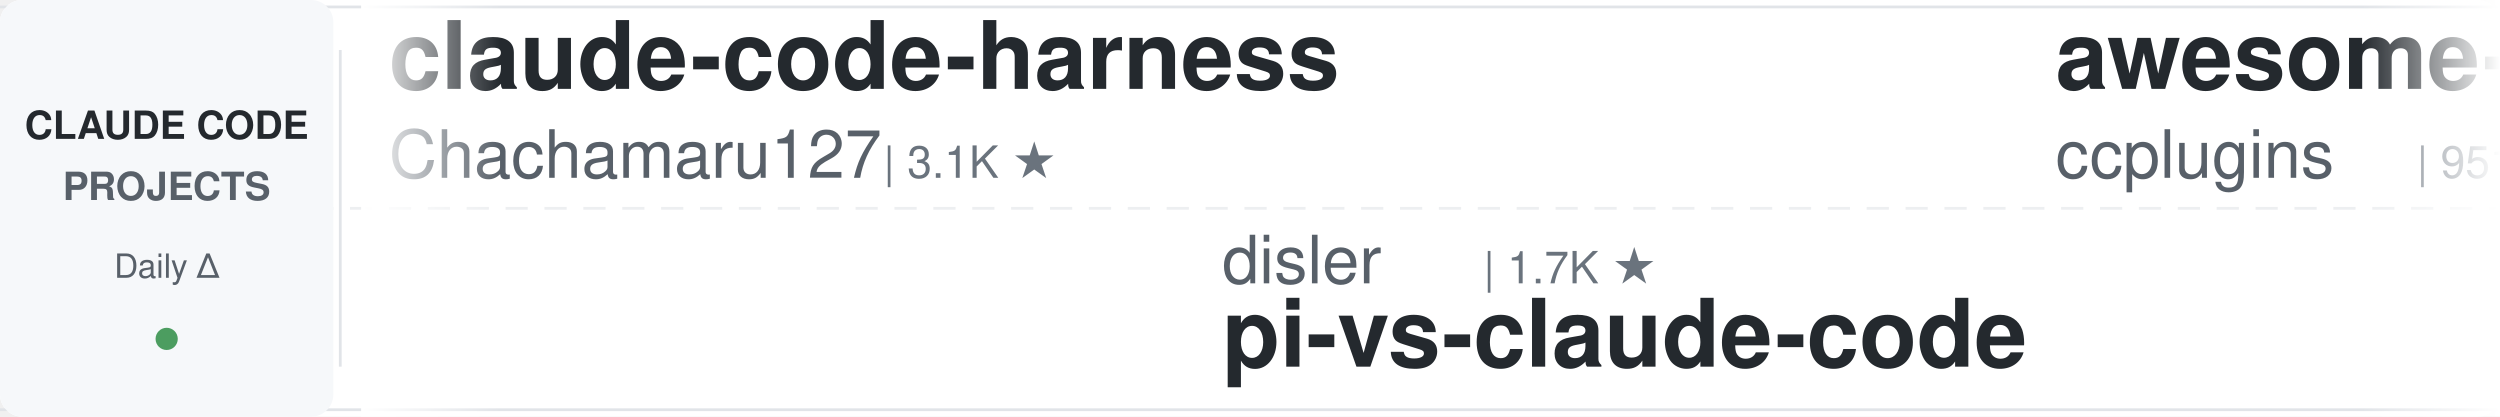
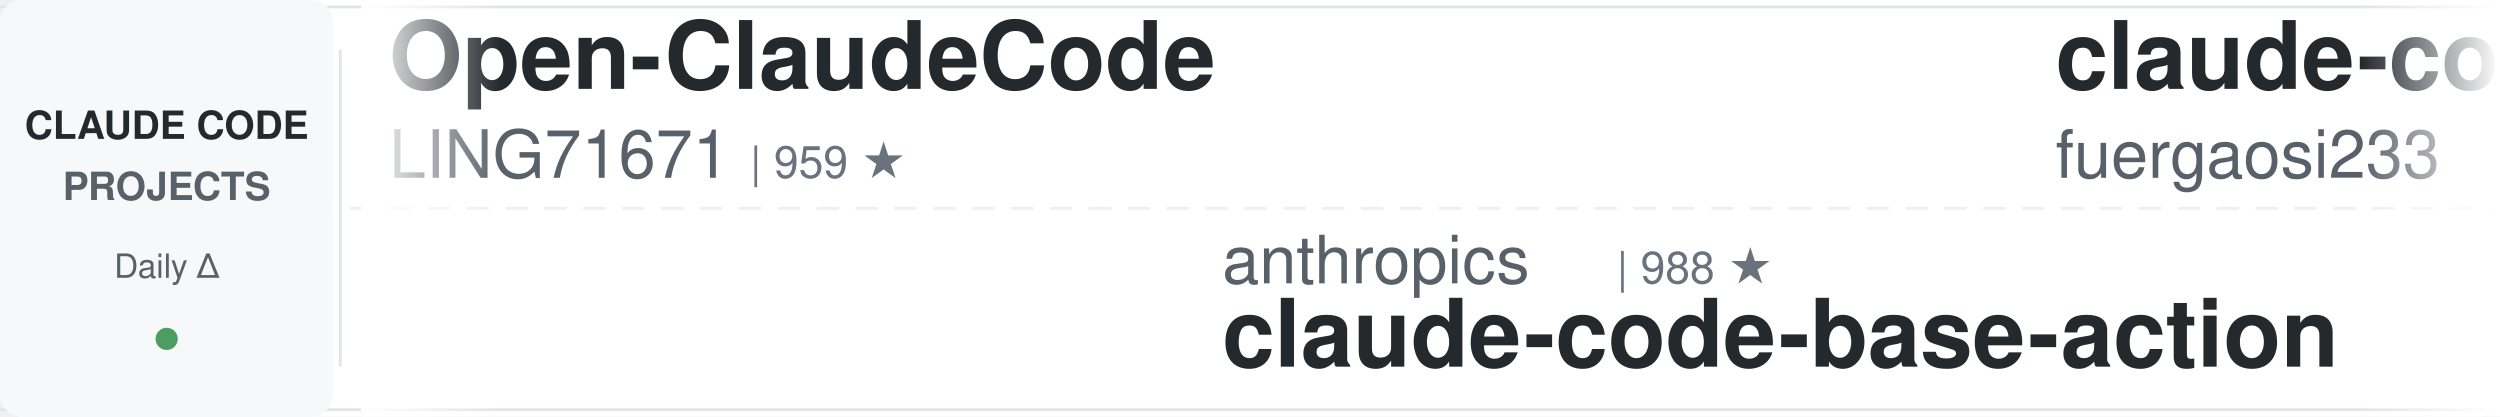
<svg xmlns="http://www.w3.org/2000/svg" width="900" height="150">
  <defs>
    <linearGradient id="leftFade" x1="0%" y1="0%" x2="100%" y2="0%">
      <stop offset="0%" style="stop-color:#ffffff;stop-opacity:1" />
      <stop offset="100%" style="stop-color:#ffffff;stop-opacity:0" />
    </linearGradient>
    <linearGradient id="rightFade" x1="0%" y1="0%" x2="100%" y2="0%">
      <stop offset="0%" style="stop-color:#ffffff;stop-opacity:0" />
      <stop offset="100%" style="stop-color:#ffffff;stop-opacity:1" />
    </linearGradient>
  </defs>
  <rect width="900" height="150" fill="#ffffff" rx="8" />
  <rect x="0" y="2" width="900" height="1" fill="#e1e4e8" />
  <rect x="0" y="147" width="900" height="1" fill="#e1e4e8" />
  <line x1="0" y1="75" x2="900" y2="75" stroke="#e1e4e8" stroke-width="1" stroke-dasharray="8 6" opacity="0.6" />
  <rect x="0" y="0" width="120" height="150" fill="#f6f8fa" rx="8" />
  <text x="60" y="50" font-family="-apple-system, BlinkMacSystemFont, 'Segoe UI', Helvetica, Arial, sans-serif" font-size="14" font-weight="600" fill="#24292e" text-anchor="middle">CLAUDE CODE</text>
  <text x="60" y="72" font-family="-apple-system, BlinkMacSystemFont, 'Segoe UI', Helvetica, Arial, sans-serif" font-size="14" font-weight="600" fill="#586069" text-anchor="middle">PROJECTS</text>
  <text x="60" y="100" font-family="-apple-system, BlinkMacSystemFont, 'Segoe UI', Helvetica, Arial, sans-serif" font-size="12" font-weight="500" fill="#586069" text-anchor="middle">Daily Δ</text>
  <circle cx="60" cy="122" r="4" fill="#22863a" opacity="0.8" />
  <rect x="122" y="18" width="1" height="114" fill="#e1e4e8" />
  <clipPath id="tickerClip">
    <rect x="130" y="0" width="770" height="150" />
  </clipPath>
  <g clip-path="url(#tickerClip)">
    <g id="tickerItems">
      <animateTransform attributeName="transform" attributeType="XML" type="translate" from="0 0" to="-3000 0" dur="54s" repeatCount="indefinite" />
      <g transform="translate(0, 0)">
-         <text x="140" y="32" font-family="-apple-system, BlinkMacSystemFont, 'Segoe UI', Helvetica, Arial, sans-serif" font-size="34" font-weight="600" fill="#24292e">claude-code-harness</text>
-         <text x="140" y="64" font-family="-apple-system, BlinkMacSystemFont, 'Segoe UI', Helvetica, Arial, sans-serif" font-size="24" font-weight="400" fill="#586069">Chachamaru127</text>
-         <text x="318" y="64" font-family="-apple-system, BlinkMacSystemFont, 'Segoe UI', Helvetica, Arial, sans-serif" font-size="16" font-weight="500" fill="#6a737d">| 3.1K ★</text>
+         <text x="140" y="32" font-family="-apple-system, BlinkMacSystemFont, 'Segoe UI', Helvetica, Arial, sans-serif" font-size="34" font-weight="600" fill="#24292e">Open-ClaudeCode</text>
+         <text x="140" y="64" font-family="-apple-system, BlinkMacSystemFont, 'Segoe UI', Helvetica, Arial, sans-serif" font-size="24" font-weight="400" fill="#586069">LING71671</text>
+         <text x="270" y="64" font-family="-apple-system, BlinkMacSystemFont, 'Segoe UI', Helvetica, Arial, sans-serif" font-size="16" font-weight="500" fill="#6a737d">| 959 ★</text>
      </g>
      <g transform="translate(300, 0)">
-         <text x="140" y="102" font-family="-apple-system, BlinkMacSystemFont, 'Segoe UI', Helvetica, Arial, sans-serif" font-size="24" font-weight="400" fill="#586069">disler</text>
-         <text x="234" y="102" font-family="-apple-system, BlinkMacSystemFont, 'Segoe UI', Helvetica, Arial, sans-serif" font-size="16" font-weight="500" fill="#6a737d">| 1.7K ★</text>
-         <text x="140" y="132" font-family="-apple-system, BlinkMacSystemFont, 'Segoe UI', Helvetica, Arial, sans-serif" font-size="34" font-weight="600" fill="#24292e">pi-vs-claude-code</text>
+         <text x="140" y="102" font-family="-apple-system, BlinkMacSystemFont, 'Segoe UI', Helvetica, Arial, sans-serif" font-size="24" font-weight="400" fill="#586069">anthropics</text>
+         <text x="282" y="102" font-family="-apple-system, BlinkMacSystemFont, 'Segoe UI', Helvetica, Arial, sans-serif" font-size="16" font-weight="500" fill="#6a737d">| 988 ★</text>
+         <text x="140" y="132" font-family="-apple-system, BlinkMacSystemFont, 'Segoe UI', Helvetica, Arial, sans-serif" font-size="34" font-weight="600" fill="#24292e">claude-code-base-action</text>
      </g>
      <g transform="translate(600, 0)">
-         <text x="140" y="32" font-family="-apple-system, BlinkMacSystemFont, 'Segoe UI', Helvetica, Arial, sans-serif" font-size="34" font-weight="600" fill="#24292e">awesome-claude-code-plug...</text>
-         <text x="140" y="64" font-family="-apple-system, BlinkMacSystemFont, 'Segoe UI', Helvetica, Arial, sans-serif" font-size="24" font-weight="400" fill="#586069">ccplugins</text>
-         <text x="270" y="64" font-family="-apple-system, BlinkMacSystemFont, 'Segoe UI', Helvetica, Arial, sans-serif" font-size="16" font-weight="500" fill="#6a737d">| 951 ★</text>
-       </g>
-       <g transform="translate(900, 0)">
-         <text x="140" y="102" font-family="-apple-system, BlinkMacSystemFont, 'Segoe UI', Helvetica, Arial, sans-serif" font-size="24" font-weight="400" fill="#586069">lintsinghua</text>
-         <text x="294" y="102" font-family="-apple-system, BlinkMacSystemFont, 'Segoe UI', Helvetica, Arial, sans-serif" font-size="16" font-weight="500" fill="#6a737d">| 4.3K ★</text>
-         <text x="140" y="132" font-family="-apple-system, BlinkMacSystemFont, 'Segoe UI', Helvetica, Arial, sans-serif" font-size="34" font-weight="600" fill="#24292e">claude-code-book</text>
-       </g>
-       <g transform="translate(1200, 0)">
        <text x="140" y="32" font-family="-apple-system, BlinkMacSystemFont, 'Segoe UI', Helvetica, Arial, sans-serif" font-size="34" font-weight="600" fill="#24292e">claude-code-proxy</text>
        <text x="140" y="64" font-family="-apple-system, BlinkMacSystemFont, 'Segoe UI', Helvetica, Arial, sans-serif" font-size="24" font-weight="400" fill="#586069">fuergaosi233</text>
        <text x="306" y="64" font-family="-apple-system, BlinkMacSystemFont, 'Segoe UI', Helvetica, Arial, sans-serif" font-size="16" font-weight="500" fill="#6a737d">| 2.8K ★</text>
      </g>
+       <g transform="translate(900, 0)">
+         <text x="140" y="102" font-family="-apple-system, BlinkMacSystemFont, 'Segoe UI', Helvetica, Arial, sans-serif" font-size="24" font-weight="400" fill="#586069">1rgs</text>
+         <text x="210" y="102" font-family="-apple-system, BlinkMacSystemFont, 'Segoe UI', Helvetica, Arial, sans-serif" font-size="16" font-weight="500" fill="#6a737d">| 3.7K ★</text>
+         <text x="140" y="132" font-family="-apple-system, BlinkMacSystemFont, 'Segoe UI', Helvetica, Arial, sans-serif" font-size="34" font-weight="600" fill="#24292e">claude-code-proxy</text>
+       </g>
+       <g transform="translate(1200, 0)">
+         <text x="140" y="32" font-family="-apple-system, BlinkMacSystemFont, 'Segoe UI', Helvetica, Arial, sans-serif" font-size="34" font-weight="600" fill="#24292e">claude-code-cli</text>
+         <text x="140" y="64" font-family="-apple-system, BlinkMacSystemFont, 'Segoe UI', Helvetica, Arial, sans-serif" font-size="24" font-weight="400" fill="#586069">huangserva</text>
+         <text x="282" y="64" font-family="-apple-system, BlinkMacSystemFont, 'Segoe UI', Helvetica, Arial, sans-serif" font-size="16" font-weight="500" fill="#6a737d">| 631 ★</text>
+       </g>
      <g transform="translate(1500, 0)">
-         <text x="140" y="102" font-family="-apple-system, BlinkMacSystemFont, 'Segoe UI', Helvetica, Arial, sans-serif" font-size="24" font-weight="400" fill="#586069">lorryjovens-hub</text>
-         <text x="342" y="102" font-family="-apple-system, BlinkMacSystemFont, 'Segoe UI', Helvetica, Arial, sans-serif" font-size="16" font-weight="500" fill="#6a737d">| 1.7K ★</text>
-         <text x="140" y="132" font-family="-apple-system, BlinkMacSystemFont, 'Segoe UI', Helvetica, Arial, sans-serif" font-size="34" font-weight="600" fill="#24292e">claude-code-rust</text>
+         <text x="140" y="102" font-family="-apple-system, BlinkMacSystemFont, 'Segoe UI', Helvetica, Arial, sans-serif" font-size="24" font-weight="400" fill="#586069">shanraisshan</text>
+         <text x="306" y="102" font-family="-apple-system, BlinkMacSystemFont, 'Segoe UI', Helvetica, Arial, sans-serif" font-size="16" font-weight="500" fill="#6a737d">| 66.2K ★</text>
+         <text x="140" y="132" font-family="-apple-system, BlinkMacSystemFont, 'Segoe UI', Helvetica, Arial, sans-serif" font-size="34" font-weight="600" fill="#24292e">claude-code-best-practic...</text>
      </g>
      <g transform="translate(1800, 0)">
-         <text x="140" y="32" font-family="-apple-system, BlinkMacSystemFont, 'Segoe UI', Helvetica, Arial, sans-serif" font-size="34" font-weight="600" fill="#24292e">claude-code-source</text>
-         <text x="140" y="64" font-family="-apple-system, BlinkMacSystemFont, 'Segoe UI', Helvetica, Arial, sans-serif" font-size="24" font-weight="400" fill="#586069">AprilNEA</text>
-         <text x="258" y="64" font-family="-apple-system, BlinkMacSystemFont, 'Segoe UI', Helvetica, Arial, sans-serif" font-size="16" font-weight="500" fill="#6a737d">| 391 ★</text>
+         <text x="140" y="32" font-family="-apple-system, BlinkMacSystemFont, 'Segoe UI', Helvetica, Arial, sans-serif" font-size="34" font-weight="600" fill="#24292e">claude-code-from-source</text>
+         <text x="140" y="64" font-family="-apple-system, BlinkMacSystemFont, 'Segoe UI', Helvetica, Arial, sans-serif" font-size="24" font-weight="400" fill="#586069">alejandrobalderas</text>
+         <text x="366" y="64" font-family="-apple-system, BlinkMacSystemFont, 'Segoe UI', Helvetica, Arial, sans-serif" font-size="16" font-weight="500" fill="#6a737d">| 2.9K ★</text>
      </g>
      <g transform="translate(2100, 0)">
+         <text x="140" y="102" font-family="-apple-system, BlinkMacSystemFont, 'Segoe UI', Helvetica, Arial, sans-serif" font-size="24" font-weight="400" fill="#586069">AICoderTudou</text>
+         <text x="306" y="102" font-family="-apple-system, BlinkMacSystemFont, 'Segoe UI', Helvetica, Arial, sans-serif" font-size="16" font-weight="500" fill="#6a737d">| 494 ★</text>
+         <text x="140" y="132" font-family="-apple-system, BlinkMacSystemFont, 'Segoe UI', Helvetica, Arial, sans-serif" font-size="34" font-weight="600" fill="#24292e">claude-code-tudou</text>
+       </g>
+       <g transform="translate(2400, 0)">
+         <text x="140" y="32" font-family="-apple-system, BlinkMacSystemFont, 'Segoe UI', Helvetica, Arial, sans-serif" font-size="34" font-weight="600" fill="#24292e">claude-code-guide</text>
+         <text x="140" y="64" font-family="-apple-system, BlinkMacSystemFont, 'Segoe UI', Helvetica, Arial, sans-serif" font-size="24" font-weight="400" fill="#586069">Cranot</text>
+         <text x="234" y="64" font-family="-apple-system, BlinkMacSystemFont, 'Segoe UI', Helvetica, Arial, sans-serif" font-size="16" font-weight="500" fill="#6a737d">| 2.9K ★</text>
+       </g>
+       <g transform="translate(2700, 0)">
+         <text x="140" y="102" font-family="-apple-system, BlinkMacSystemFont, 'Segoe UI', Helvetica, Arial, sans-serif" font-size="24" font-weight="400" fill="#586069">musistudio</text>
+         <text x="282" y="102" font-family="-apple-system, BlinkMacSystemFont, 'Segoe UI', Helvetica, Arial, sans-serif" font-size="16" font-weight="500" fill="#6a737d">| 37.4K ★</text>
+         <text x="140" y="132" font-family="-apple-system, BlinkMacSystemFont, 'Segoe UI', Helvetica, Arial, sans-serif" font-size="34" font-weight="600" fill="#24292e">claude-code-router</text>
+       </g>
+       <g transform="translate(3000, 0)">
+         <text x="140" y="32" font-family="-apple-system, BlinkMacSystemFont, 'Segoe UI', Helvetica, Arial, sans-serif" font-size="34" font-weight="600" fill="#24292e">Open-ClaudeCode</text>
+         <text x="140" y="64" font-family="-apple-system, BlinkMacSystemFont, 'Segoe UI', Helvetica, Arial, sans-serif" font-size="24" font-weight="400" fill="#586069">LING71671</text>
+         <text x="270" y="64" font-family="-apple-system, BlinkMacSystemFont, 'Segoe UI', Helvetica, Arial, sans-serif" font-size="16" font-weight="500" fill="#6a737d">| 959 ★</text>
+       </g>
+       <g transform="translate(3300, 0)">
        <text x="140" y="102" font-family="-apple-system, BlinkMacSystemFont, 'Segoe UI', Helvetica, Arial, sans-serif" font-size="24" font-weight="400" fill="#586069">anthropics</text>
        <text x="282" y="102" font-family="-apple-system, BlinkMacSystemFont, 'Segoe UI', Helvetica, Arial, sans-serif" font-size="16" font-weight="500" fill="#6a737d">| 988 ★</text>
        <text x="140" y="132" font-family="-apple-system, BlinkMacSystemFont, 'Segoe UI', Helvetica, Arial, sans-serif" font-size="34" font-weight="600" fill="#24292e">claude-code-base-action</text>
      </g>
-       <g transform="translate(2400, 0)">
-         <text x="140" y="32" font-family="-apple-system, BlinkMacSystemFont, 'Segoe UI', Helvetica, Arial, sans-serif" font-size="34" font-weight="600" fill="#24292e">claude-code-best-practic...</text>
-         <text x="140" y="64" font-family="-apple-system, BlinkMacSystemFont, 'Segoe UI', Helvetica, Arial, sans-serif" font-size="24" font-weight="400" fill="#586069">shanraisshan</text>
-         <text x="306" y="64" font-family="-apple-system, BlinkMacSystemFont, 'Segoe UI', Helvetica, Arial, sans-serif" font-size="16" font-weight="500" fill="#6a737d">| 66.2K ★</text>
-       </g>
-       <g transform="translate(2700, 0)">
-         <text x="140" y="102" font-family="-apple-system, BlinkMacSystemFont, 'Segoe UI', Helvetica, Arial, sans-serif" font-size="24" font-weight="400" fill="#586069">jqueryscript</text>
-         <text x="306" y="102" font-family="-apple-system, BlinkMacSystemFont, 'Segoe UI', Helvetica, Arial, sans-serif" font-size="16" font-weight="500" fill="#6a737d">| 518 ★</text>
-         <text x="140" y="132" font-family="-apple-system, BlinkMacSystemFont, 'Segoe UI', Helvetica, Arial, sans-serif" font-size="34" font-weight="600" fill="#24292e">awesome-claude-code</text>
-       </g>
-       <g transform="translate(3000, 0)">
-         <text x="140" y="32" font-family="-apple-system, BlinkMacSystemFont, 'Segoe UI', Helvetica, Arial, sans-serif" font-size="34" font-weight="600" fill="#24292e">claude-code-harness</text>
-         <text x="140" y="64" font-family="-apple-system, BlinkMacSystemFont, 'Segoe UI', Helvetica, Arial, sans-serif" font-size="24" font-weight="400" fill="#586069">Chachamaru127</text>
-         <text x="318" y="64" font-family="-apple-system, BlinkMacSystemFont, 'Segoe UI', Helvetica, Arial, sans-serif" font-size="16" font-weight="500" fill="#6a737d">| 3.1K ★</text>
-       </g>
-       <g transform="translate(3300, 0)">
-         <text x="140" y="102" font-family="-apple-system, BlinkMacSystemFont, 'Segoe UI', Helvetica, Arial, sans-serif" font-size="24" font-weight="400" fill="#586069">disler</text>
-         <text x="234" y="102" font-family="-apple-system, BlinkMacSystemFont, 'Segoe UI', Helvetica, Arial, sans-serif" font-size="16" font-weight="500" fill="#6a737d">| 1.7K ★</text>
-         <text x="140" y="132" font-family="-apple-system, BlinkMacSystemFont, 'Segoe UI', Helvetica, Arial, sans-serif" font-size="34" font-weight="600" fill="#24292e">pi-vs-claude-code</text>
-       </g>
      <g transform="translate(3600, 0)">
-         <text x="140" y="32" font-family="-apple-system, BlinkMacSystemFont, 'Segoe UI', Helvetica, Arial, sans-serif" font-size="34" font-weight="600" fill="#24292e">awesome-claude-code-plug...</text>
-         <text x="140" y="64" font-family="-apple-system, BlinkMacSystemFont, 'Segoe UI', Helvetica, Arial, sans-serif" font-size="24" font-weight="400" fill="#586069">ccplugins</text>
-         <text x="270" y="64" font-family="-apple-system, BlinkMacSystemFont, 'Segoe UI', Helvetica, Arial, sans-serif" font-size="16" font-weight="500" fill="#6a737d">| 951 ★</text>
+         <text x="140" y="32" font-family="-apple-system, BlinkMacSystemFont, 'Segoe UI', Helvetica, Arial, sans-serif" font-size="34" font-weight="600" fill="#24292e">claude-code-proxy</text>
+         <text x="140" y="64" font-family="-apple-system, BlinkMacSystemFont, 'Segoe UI', Helvetica, Arial, sans-serif" font-size="24" font-weight="400" fill="#586069">fuergaosi233</text>
+         <text x="306" y="64" font-family="-apple-system, BlinkMacSystemFont, 'Segoe UI', Helvetica, Arial, sans-serif" font-size="16" font-weight="500" fill="#6a737d">| 2.8K ★</text>
      </g>
      <g transform="translate(3900, 0)">
-         <text x="140" y="102" font-family="-apple-system, BlinkMacSystemFont, 'Segoe UI', Helvetica, Arial, sans-serif" font-size="24" font-weight="400" fill="#586069">lintsinghua</text>
-         <text x="294" y="102" font-family="-apple-system, BlinkMacSystemFont, 'Segoe UI', Helvetica, Arial, sans-serif" font-size="16" font-weight="500" fill="#6a737d">| 4.3K ★</text>
-         <text x="140" y="132" font-family="-apple-system, BlinkMacSystemFont, 'Segoe UI', Helvetica, Arial, sans-serif" font-size="34" font-weight="600" fill="#24292e">claude-code-book</text>
+         <text x="140" y="102" font-family="-apple-system, BlinkMacSystemFont, 'Segoe UI', Helvetica, Arial, sans-serif" font-size="24" font-weight="400" fill="#586069">1rgs</text>
+         <text x="210" y="102" font-family="-apple-system, BlinkMacSystemFont, 'Segoe UI', Helvetica, Arial, sans-serif" font-size="16" font-weight="500" fill="#6a737d">| 3.7K ★</text>
+         <text x="140" y="132" font-family="-apple-system, BlinkMacSystemFont, 'Segoe UI', Helvetica, Arial, sans-serif" font-size="34" font-weight="600" fill="#24292e">claude-code-proxy</text>
      </g>
    </g>
  </g>
  <rect x="130" y="0" width="50" height="150" fill="url(#leftFade)" />
  <rect x="850" y="0" width="50" height="150" fill="url(#rightFade)" />
</svg>
